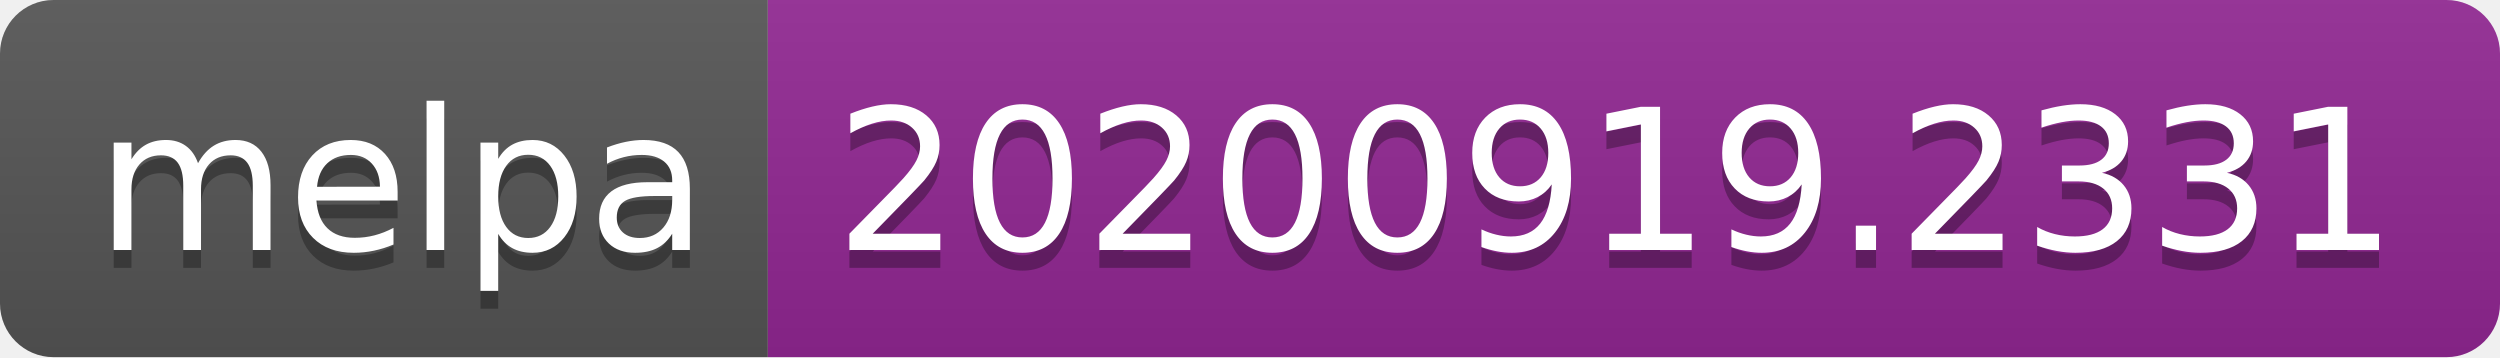
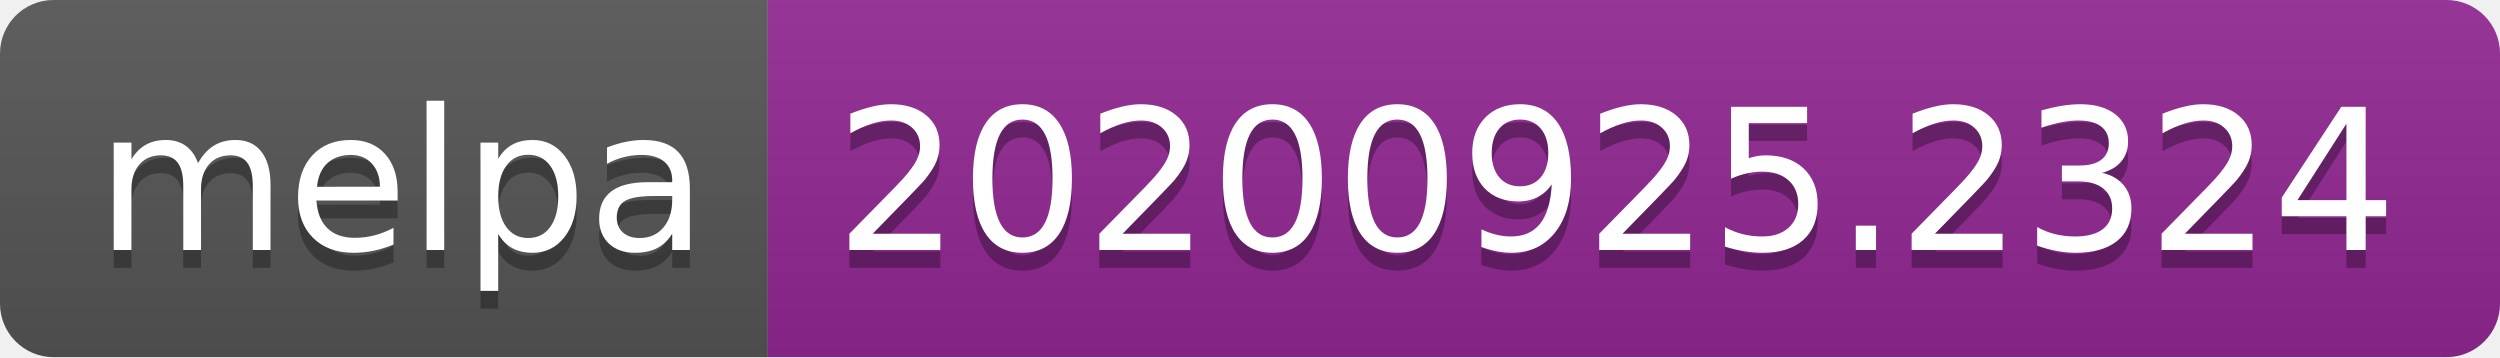
- <svg xmlns="http://www.w3.org/2000/svg" width="140" height="20" role="img" aria-label="melpa: 20200919.2331">
+ <svg xmlns="http://www.w3.org/2000/svg" width="140" height="20" role="img" aria-label="melpa: 20200925.2324">
  <linearGradient id="s" x2="0" y2="100%">
    <stop offset="0" stop-color="#bbb" stop-opacity=".1" />
    <stop offset="1" stop-opacity=".1" />
  </linearGradient>
  <clipPath id="r">
    <rect width="140" height="20" rx="3" fill="#fff" />
  </clipPath>
  <g clip-path="url(#r)">
    <rect width="43" height="20" fill="#555" />
    <rect x="43" width="97" height="20" fill="#922793" />
    <rect width="140" height="20" fill="url(#s)" />
  </g>
  <g fill="#fff" text-anchor="middle" font-family="Verdana,Geneva,DejaVu Sans,sans-serif" text-rendering="geometricPrecision" font-size="110">
    <text aria-hidden="true" x="225" y="150" fill="#010101" fill-opacity=".3" transform="scale(.1)" textLength="330">melpa</text>
    <text x="225" y="140" transform="scale(.1)" fill="#fff" textLength="330">melpa</text>
-     <text aria-hidden="true" x="905" y="150" fill="#010101" fill-opacity=".3" transform="scale(.1)" textLength="870">20200919.2331</text>
-     <text x="905" y="140" transform="scale(.1)" fill="#fff" textLength="870">20200919.2331</text>
+     <text aria-hidden="true" x="905" y="150" fill="#010101" fill-opacity=".3" transform="scale(.1)" textLength="870">20200925.2324</text>
+     <text x="905" y="140" transform="scale(.1)" fill="#fff" textLength="870">20200925.2324</text>
  </g>
</svg>
